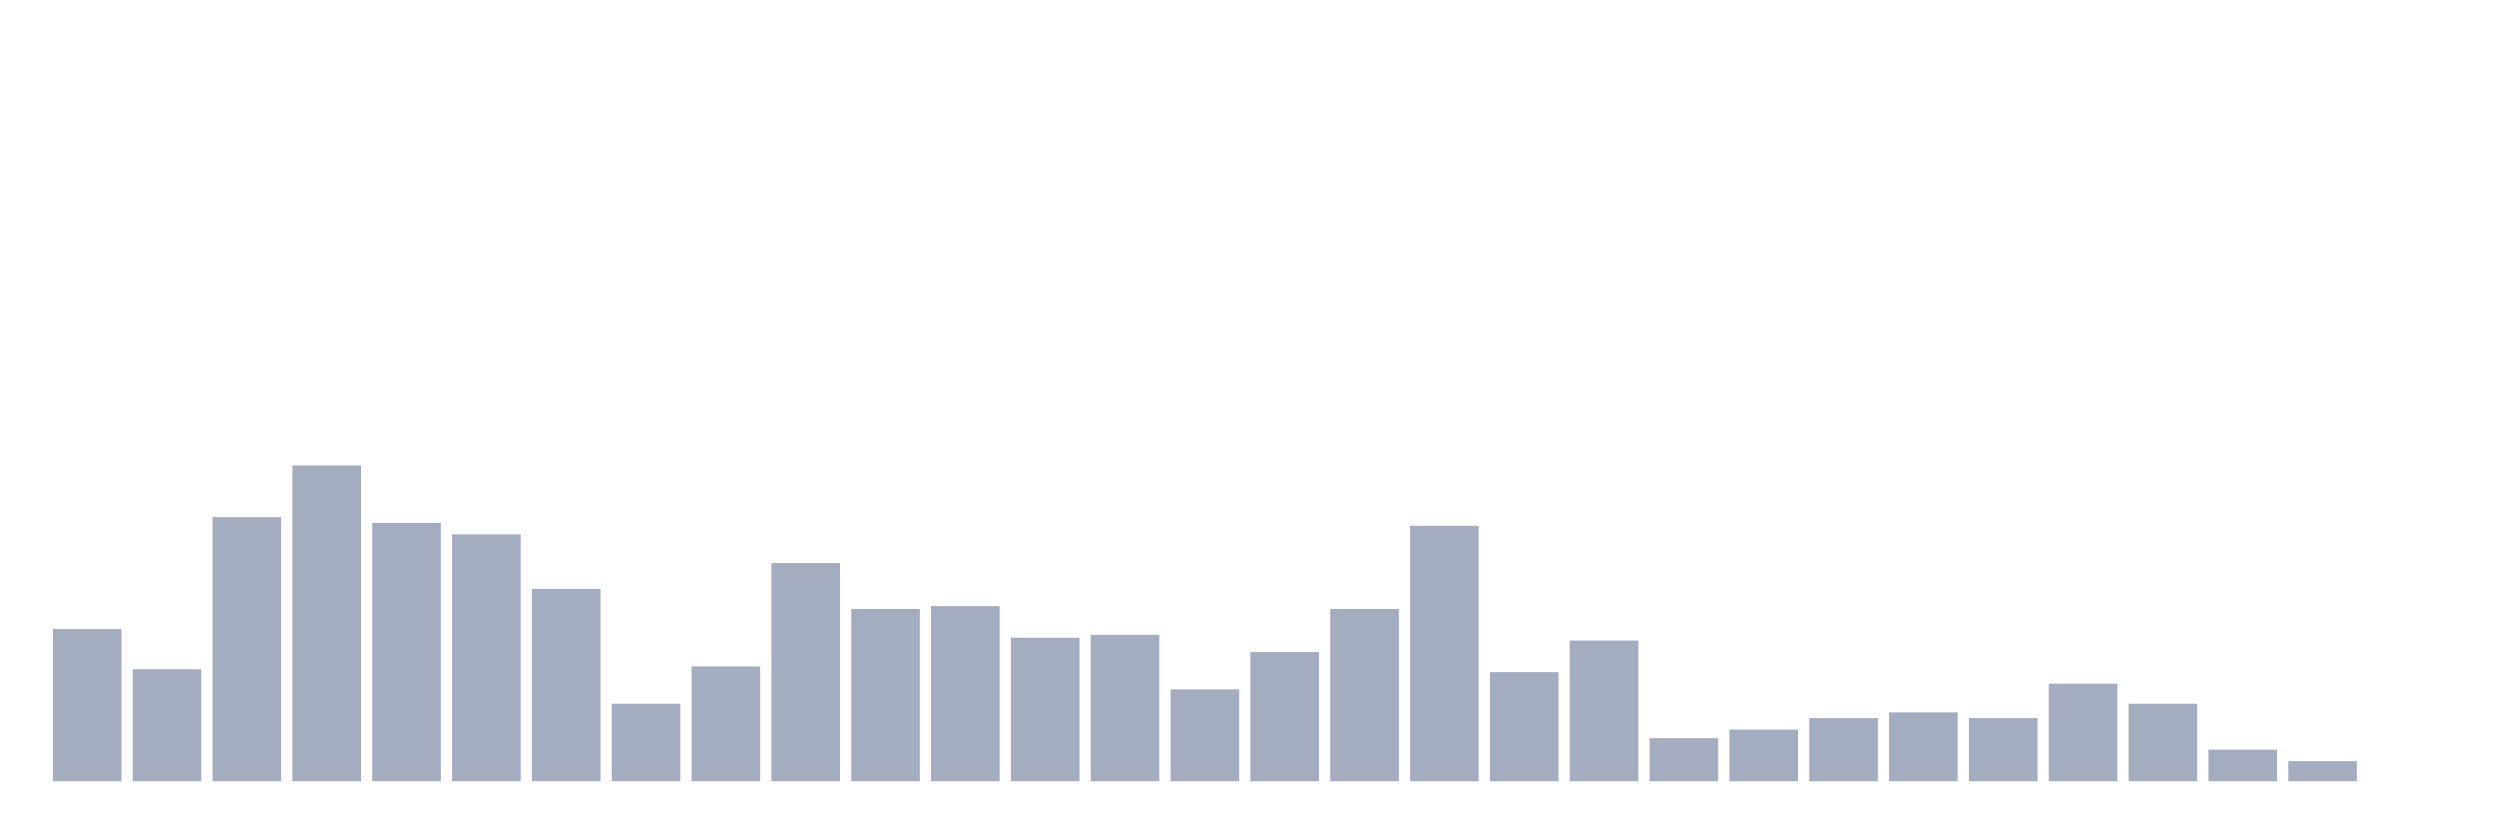
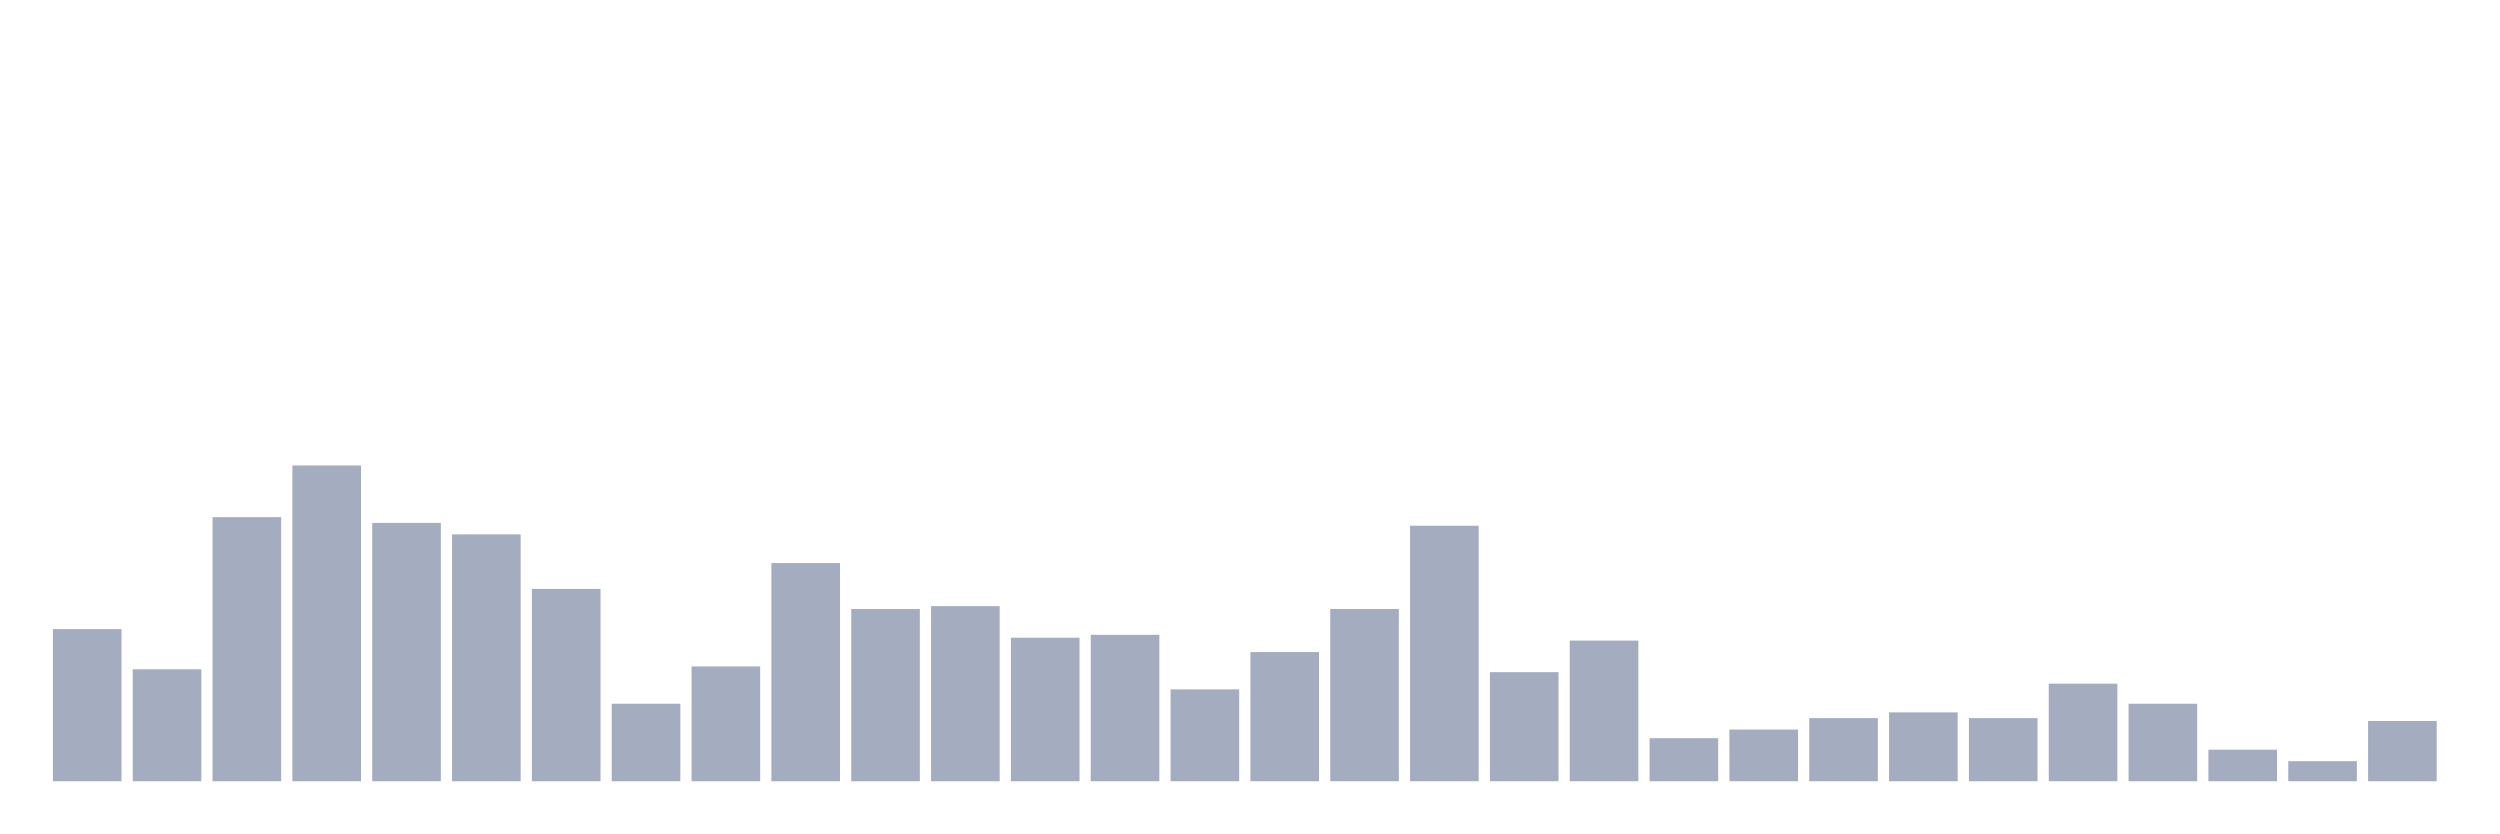
<svg xmlns="http://www.w3.org/2000/svg" viewBox="0 0 480 160">
  <g transform="translate(10,10)">
    <rect class="bar" x="0.153" width="13.175" y="110.787" height="29.213" fill="rgb(164,173,192)" />
    <rect class="bar" x="15.482" width="13.175" y="118.504" height="21.496" fill="rgb(164,173,192)" />
    <rect class="bar" x="30.81" width="13.175" y="89.291" height="50.709" fill="rgb(164,173,192)" />
    <rect class="bar" x="46.138" width="13.175" y="79.37" height="60.63" fill="rgb(164,173,192)" />
    <rect class="bar" x="61.466" width="13.175" y="90.394" height="49.606" fill="rgb(164,173,192)" />
    <rect class="bar" x="76.794" width="13.175" y="92.598" height="47.402" fill="rgb(164,173,192)" />
    <rect class="bar" x="92.123" width="13.175" y="103.071" height="36.929" fill="rgb(164,173,192)" />
    <rect class="bar" x="107.451" width="13.175" y="125.118" height="14.882" fill="rgb(164,173,192)" />
    <rect class="bar" x="122.779" width="13.175" y="117.953" height="22.047" fill="rgb(164,173,192)" />
    <rect class="bar" x="138.107" width="13.175" y="98.11" height="41.89" fill="rgb(164,173,192)" />
    <rect class="bar" x="153.436" width="13.175" y="106.929" height="33.071" fill="rgb(164,173,192)" />
    <rect class="bar" x="168.764" width="13.175" y="106.378" height="33.622" fill="rgb(164,173,192)" />
    <rect class="bar" x="184.092" width="13.175" y="112.441" height="27.559" fill="rgb(164,173,192)" />
    <rect class="bar" x="199.42" width="13.175" y="111.89" height="28.11" fill="rgb(164,173,192)" />
    <rect class="bar" x="214.748" width="13.175" y="122.362" height="17.638" fill="rgb(164,173,192)" />
    <rect class="bar" x="230.077" width="13.175" y="115.197" height="24.803" fill="rgb(164,173,192)" />
    <rect class="bar" x="245.405" width="13.175" y="106.929" height="33.071" fill="rgb(164,173,192)" />
    <rect class="bar" x="260.733" width="13.175" y="90.945" height="49.055" fill="rgb(164,173,192)" />
    <rect class="bar" x="276.061" width="13.175" y="119.055" height="20.945" fill="rgb(164,173,192)" />
    <rect class="bar" x="291.39" width="13.175" y="112.992" height="27.008" fill="rgb(164,173,192)" />
    <rect class="bar" x="306.718" width="13.175" y="131.732" height="8.268" fill="rgb(164,173,192)" />
    <rect class="bar" x="322.046" width="13.175" y="130.079" height="9.921" fill="rgb(164,173,192)" />
    <rect class="bar" x="337.374" width="13.175" y="127.874" height="12.126" fill="rgb(164,173,192)" />
    <rect class="bar" x="352.702" width="13.175" y="126.772" height="13.228" fill="rgb(164,173,192)" />
    <rect class="bar" x="368.031" width="13.175" y="127.874" height="12.126" fill="rgb(164,173,192)" />
    <rect class="bar" x="383.359" width="13.175" y="121.26" height="18.74" fill="rgb(164,173,192)" />
    <rect class="bar" x="398.687" width="13.175" y="125.118" height="14.882" fill="rgb(164,173,192)" />
    <rect class="bar" x="414.015" width="13.175" y="133.937" height="6.063" fill="rgb(164,173,192)" />
    <rect class="bar" x="429.344" width="13.175" y="136.142" height="3.858" fill="rgb(164,173,192)" />
-     <rect class="bar" x="444.672" width="13.175" y="140" height="0" fill="rgb(164,173,192)" />
+     <rect class="bar" x="444.672" width="13.175" y="128.425" height="11.575" fill="rgb(164,173,192)" />
  </g>
</svg>
